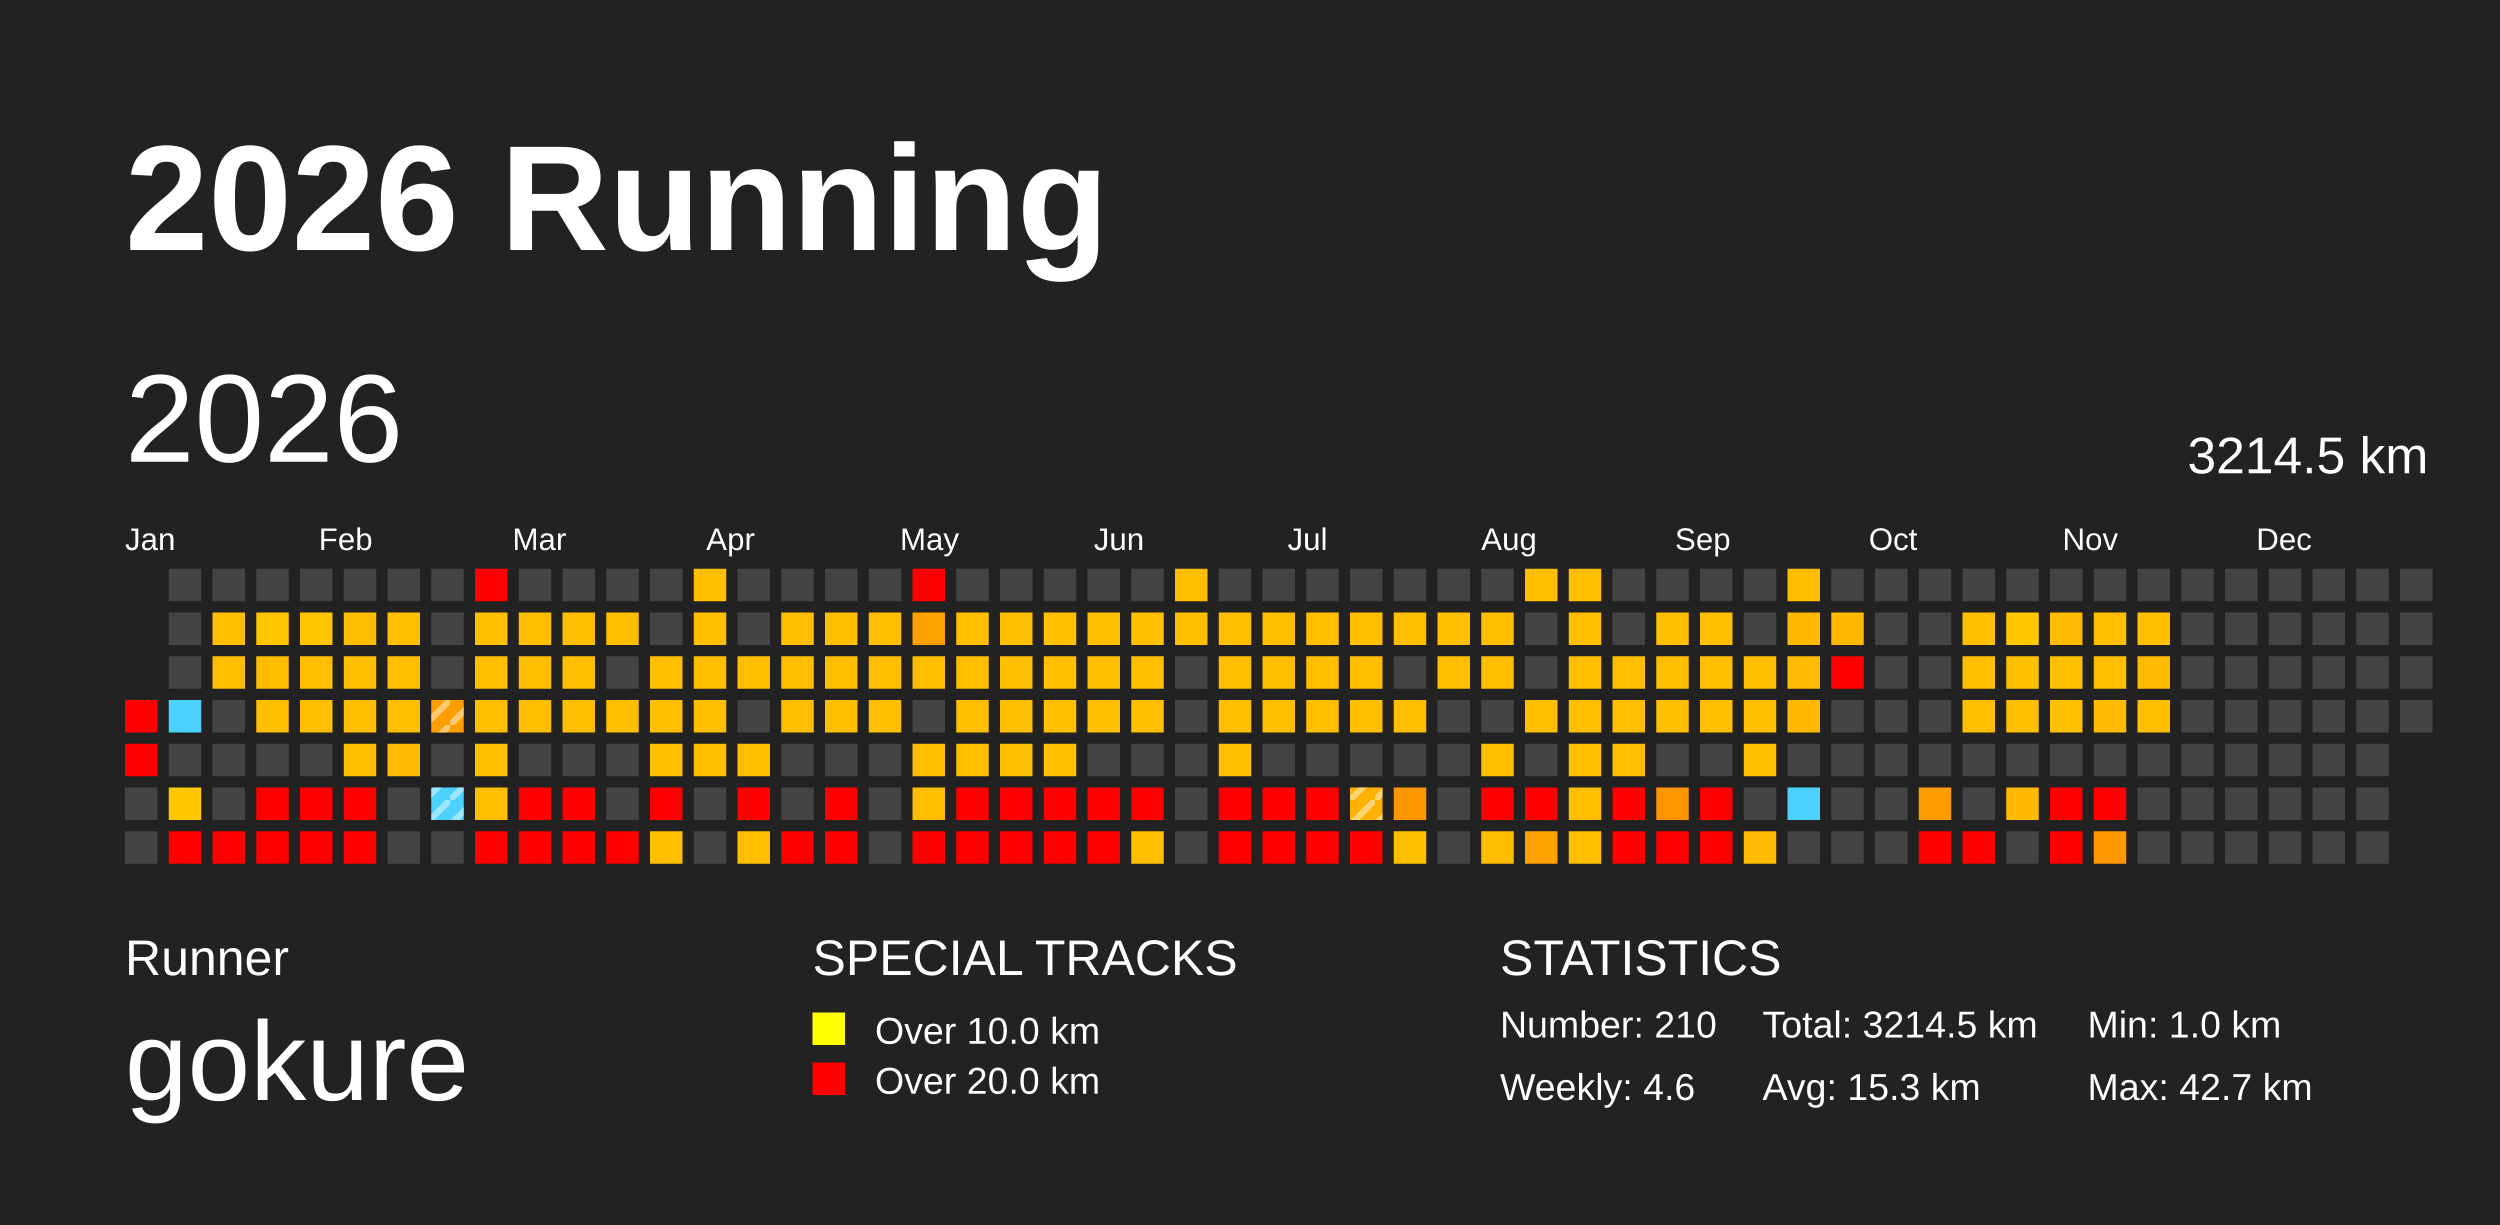
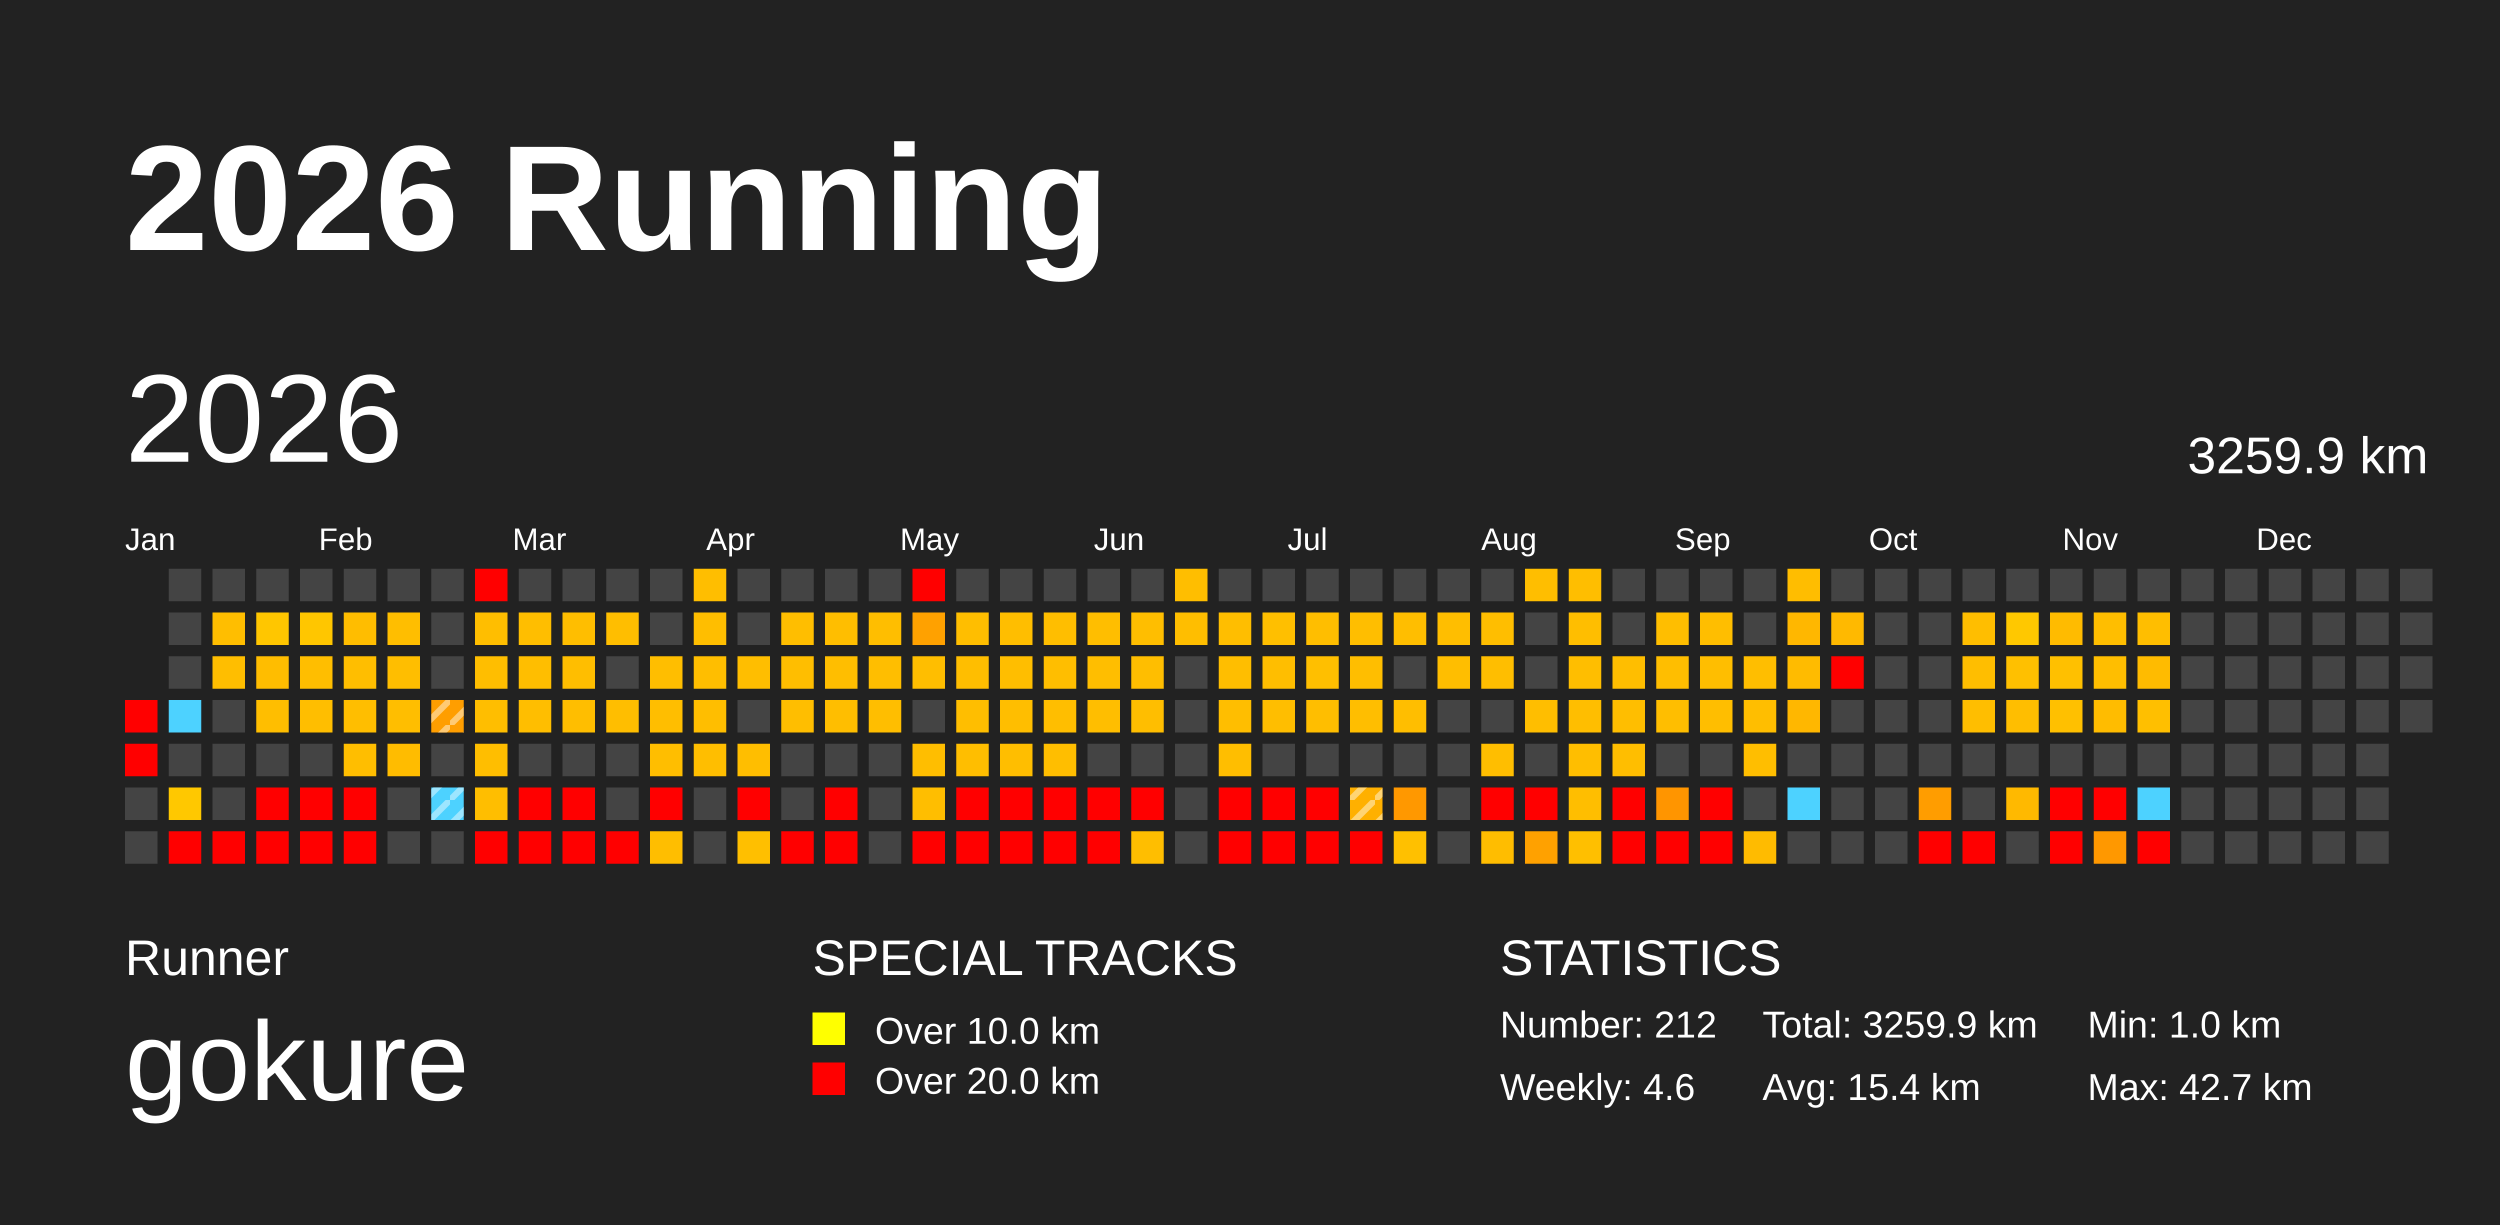
<svg xmlns="http://www.w3.org/2000/svg" baseProfile="full" height="98mm" version="1.1" viewBox="0,0,200,98" width="200mm">
  <defs>
    <pattern height="2" id="indoor-stripe" patternUnits="userSpaceOnUse" width="2">
      <line stroke="white" stroke-opacity="0.45" stroke-width="0.5" x1="0" x2="2" y1="2" y2="0" />
    </pattern>
  </defs>
  <rect fill="#222222" height="98" width="200" x="0" y="0" />
  <text fill="#FFFFFF" style="font-size:12px; font-family:Arial; font-weight:bold;" x="10" y="20">2026 Running</text>
  <text fill="#FFFFFF" style="font-size:4px; font-family:Arial" x="10" y="78">Runner</text>
  <text fill="#FFFFFF" style="font-size:9px; font-family:Arial" x="10" y="88">gokure</text>
  <text fill="#FFFFFF" style="font-size:4px; font-family:Arial" x="65" y="78">SPECIAL TRACKS</text>
  <rect fill="yellow" height="2.6" width="2.6" x="65" y="81" />
  <text fill="#FFFFFF" style="font-size:3px; font-family:Arial" x="70" y="83.5">Over 10.0 km</text>
  <rect fill="red" height="2.6" width="2.6" x="65" y="85" />
  <text fill="#FFFFFF" style="font-size:3px; font-family:Arial" x="70" y="87.5">Over 20.0 km</text>
  <text fill="#FFFFFF" style="font-size:4px; font-family:Arial" x="120" y="78">STATISTICS</text>
-   <text fill="#FFFFFF" style="font-size:3px; font-family:Arial" x="120" y="83">Number: 210</text>
+   <text fill="#FFFFFF" style="font-size:3px; font-family:Arial" x="120" y="83">Number: 212</text>
  <text fill="#FFFFFF" style="font-size:3px; font-family:Arial" x="120" y="88">Weekly: 4.6</text>
-   <text fill="#FFFFFF" style="font-size:3px; font-family:Arial" x="141" y="83">Total: 3214.5 km</text>
-   <text fill="#FFFFFF" style="font-size:3px; font-family:Arial" x="141" y="88">Avg: 15.3 km</text>
+   <text fill="#FFFFFF" style="font-size:3px; font-family:Arial" x="141" y="83">Total: 3259.9 km</text>
+   <text fill="#FFFFFF" style="font-size:3px; font-family:Arial" x="141" y="88">Avg: 15.4 km</text>
  <text fill="#FFFFFF" style="font-size:3px; font-family:Arial" x="167" y="83">Min: 1.0 km</text>
  <text fill="#FFFFFF" style="font-size:3px; font-family:Arial" x="167" y="88">Max: 42.7 km</text>
  <text dominant-baseline="hanging" fill="#FFFFFF" style="font-size:10.0px; font-family:Arial;" x="10" y="30">2026</text>
-   <text dominant-baseline="hanging" fill="#FFFFFF" style="font-size:4.125px; font-family:Arial;" x="175" y="35">3214.5 km</text>
+   <text dominant-baseline="hanging" fill="#FFFFFF" style="font-size:4.125px; font-family:Arial;" x="175" y="35">3259.9 km</text>
  <text fill="#FFFFFF" style="font-size:2.5px; font-family:Arial" x="10.0" y="44">Jan</text>
  <text fill="#FFFFFF" style="font-size:2.5px; font-family:Arial" x="25.5" y="44">Feb</text>
  <text fill="#FFFFFF" style="font-size:2.5px; font-family:Arial" x="41.0" y="44">Mar</text>
  <text fill="#FFFFFF" style="font-size:2.5px; font-family:Arial" x="56.5" y="44">Apr</text>
  <text fill="#FFFFFF" style="font-size:2.5px; font-family:Arial" x="72.0" y="44">May</text>
  <text fill="#FFFFFF" style="font-size:2.5px; font-family:Arial" x="87.5" y="44">Jun</text>
  <text fill="#FFFFFF" style="font-size:2.5px; font-family:Arial" x="103.0" y="44">Jul</text>
  <text fill="#FFFFFF" style="font-size:2.5px; font-family:Arial" x="118.5" y="44">Aug</text>
  <text fill="#FFFFFF" style="font-size:2.5px; font-family:Arial" x="134.0" y="44">Sep</text>
  <text fill="#FFFFFF" style="font-size:2.5px; font-family:Arial" x="149.5" y="44">Oct</text>
  <text fill="#FFFFFF" style="font-size:2.5px; font-family:Arial" x="165.0" y="44">Nov</text>
  <text fill="#FFFFFF" style="font-size:2.5px; font-family:Arial" x="180.5" y="44">Dec</text>
  <rect fill="red" height="2.6" width="2.6" x="10.0" y="56.0" />
  <rect fill="red" height="2.6" width="2.6" x="10.0" y="59.5" />
  <rect fill="#444444" height="2.6" width="2.6" x="10.0" y="63.0" />
  <rect fill="#444444" height="2.6" width="2.6" x="10.0" y="66.5" />
  <rect fill="#444444" height="2.6" width="2.6" x="13.5" y="45.5" />
  <rect fill="#444444" height="2.6" width="2.6" x="13.5" y="49.0" />
  <rect fill="#444444" height="2.6" width="2.6" x="13.5" y="52.5" />
  <rect fill="#4dd2ff" height="2.6" width="2.6" x="13.5" y="56.0" />
  <rect fill="#444444" height="2.6" width="2.6" x="13.5" y="59.5" />
  <rect fill="#ffc800" height="2.6" width="2.6" x="13.5" y="63.0" />
  <rect fill="red" height="2.6" width="2.6" x="13.5" y="66.5" />
  <rect fill="#444444" height="2.6" width="2.6" x="17.0" y="45.5" />
  <rect fill="#ffbe00" height="2.6" width="2.6" x="17.0" y="49.0" />
  <rect fill="#ffbe00" height="2.6" width="2.6" x="17.0" y="52.5" />
  <rect fill="#444444" height="2.6" width="2.6" x="17.0" y="56.0" />
  <rect fill="#444444" height="2.6" width="2.6" x="17.0" y="59.5" />
  <rect fill="#444444" height="2.6" width="2.6" x="17.0" y="63.0" />
  <rect fill="red" height="2.6" width="2.6" x="17.0" y="66.5" />
  <rect fill="#444444" height="2.6" width="2.6" x="20.5" y="45.5" />
  <rect fill="#ffc600" height="2.6" width="2.6" x="20.5" y="49.0" />
  <rect fill="#ffbd00" height="2.6" width="2.6" x="20.5" y="52.5" />
  <rect fill="#ffbe00" height="2.6" width="2.6" x="20.5" y="56.0" />
  <rect fill="#444444" height="2.6" width="2.6" x="20.5" y="59.5" />
  <rect fill="red" height="2.6" width="2.6" x="20.5" y="63.0" />
  <rect fill="red" height="2.6" width="2.6" x="20.5" y="66.5" />
  <rect fill="#444444" height="2.6" width="2.6" x="24.0" y="45.5" />
  <rect fill="#ffc600" height="2.6" width="2.6" x="24.0" y="49.0" />
  <rect fill="#ffbe00" height="2.6" width="2.6" x="24.0" y="52.5" />
  <rect fill="#ffbe00" height="2.6" width="2.6" x="24.0" y="56.0" />
  <rect fill="#444444" height="2.6" width="2.6" x="24.0" y="59.5" />
  <rect fill="red" height="2.6" width="2.6" x="24.0" y="63.0" />
  <rect fill="red" height="2.6" width="2.6" x="24.0" y="66.5" />
  <rect fill="#444444" height="2.6" width="2.6" x="27.5" y="45.5" />
  <rect fill="#ffbd00" height="2.6" width="2.6" x="27.5" y="49.0" />
  <rect fill="#ffbe00" height="2.6" width="2.6" x="27.5" y="52.5" />
  <rect fill="#ffbe00" height="2.6" width="2.6" x="27.5" y="56.0" />
  <rect fill="#ffbe00" height="2.6" width="2.6" x="27.5" y="59.5" />
  <rect fill="red" height="2.6" width="2.6" x="27.5" y="63.0" />
  <rect fill="red" height="2.6" width="2.6" x="27.5" y="66.5" />
  <rect fill="#444444" height="2.6" width="2.6" x="31.0" y="45.5" />
  <rect fill="#ffbe00" height="2.6" width="2.6" x="31.0" y="49.0" />
  <rect fill="#ffbe00" height="2.6" width="2.6" x="31.0" y="52.5" />
  <rect fill="#ffbe00" height="2.6" width="2.6" x="31.0" y="56.0" />
  <rect fill="#ffbc00" height="2.6" width="2.6" x="31.0" y="59.5" />
  <rect fill="#444444" height="2.6" width="2.6" x="31.0" y="63.0" />
  <rect fill="#444444" height="2.6" width="2.6" x="31.0" y="66.5" />
  <rect fill="#444444" height="2.6" width="2.6" x="34.5" y="45.5" />
  <rect fill="#444444" height="2.6" width="2.6" x="34.5" y="49.0" />
  <rect fill="#444444" height="2.6" width="2.6" x="34.5" y="52.5" />
  <rect fill="#ff9e00" height="2.6" width="2.6" x="34.5" y="56.0" />
  <rect fill="url(#indoor-stripe)" height="2.6" style="pointer-events: none;" width="2.6" x="34.5" y="56.0" />
  <rect fill="#444444" height="2.6" width="2.6" x="34.5" y="59.5" />
  <rect fill="#4dd2ff" height="2.6" width="2.6" x="34.5" y="63.0" />
  <rect fill="url(#indoor-stripe)" height="2.6" style="pointer-events: none;" width="2.6" x="34.5" y="63.0" />
  <rect fill="#444444" height="2.6" width="2.6" x="34.5" y="66.5" />
  <rect fill="red" height="2.6" width="2.6" x="38.0" y="45.5" />
  <rect fill="#ffbe00" height="2.6" width="2.6" x="38.0" y="49.0" />
  <rect fill="#ffbe00" height="2.6" width="2.6" x="38.0" y="52.5" />
  <rect fill="#ffbe00" height="2.6" width="2.6" x="38.0" y="56.0" />
  <rect fill="#ffbe00" height="2.6" width="2.6" x="38.0" y="59.5" />
  <rect fill="#ffbe00" height="2.6" width="2.6" x="38.0" y="63.0" />
  <rect fill="red" height="2.6" width="2.6" x="38.0" y="66.5" />
  <rect fill="#444444" height="2.6" width="2.6" x="41.5" y="45.5" />
  <rect fill="#ffbe00" height="2.6" width="2.6" x="41.5" y="49.0" />
  <rect fill="#ffbe00" height="2.6" width="2.6" x="41.5" y="52.5" />
  <rect fill="#ffbe00" height="2.6" width="2.6" x="41.5" y="56.0" />
  <rect fill="#444444" height="2.6" width="2.6" x="41.5" y="59.5" />
  <rect fill="red" height="2.6" width="2.6" x="41.5" y="63.0" />
  <rect fill="red" height="2.6" width="2.6" x="41.5" y="66.5" />
  <rect fill="#444444" height="2.6" width="2.6" x="45.0" y="45.5" />
  <rect fill="#ffbe00" height="2.6" width="2.6" x="45.0" y="49.0" />
  <rect fill="#ffbe00" height="2.6" width="2.6" x="45.0" y="52.5" />
  <rect fill="#ffbe00" height="2.6" width="2.6" x="45.0" y="56.0" />
  <rect fill="#444444" height="2.6" width="2.6" x="45.0" y="59.5" />
  <rect fill="red" height="2.6" width="2.6" x="45.0" y="63.0" />
  <rect fill="red" height="2.6" width="2.6" x="45.0" y="66.5" />
  <rect fill="#444444" height="2.6" width="2.6" x="48.5" y="45.5" />
  <rect fill="#ffbe00" height="2.6" width="2.6" x="48.5" y="49.0" />
  <rect fill="#444444" height="2.6" width="2.6" x="48.5" y="52.5" />
  <rect fill="#ffbe00" height="2.6" width="2.6" x="48.5" y="56.0" />
  <rect fill="#444444" height="2.6" width="2.6" x="48.5" y="59.5" />
  <rect fill="#444444" height="2.6" width="2.6" x="48.5" y="63.0" />
  <rect fill="red" height="2.6" width="2.6" x="48.5" y="66.5" />
  <rect fill="#444444" height="2.6" width="2.6" x="52.0" y="45.5" />
  <rect fill="#444444" height="2.6" width="2.6" x="52.0" y="49.0" />
  <rect fill="#ffbe00" height="2.6" width="2.6" x="52.0" y="52.5" />
  <rect fill="#ffbe00" height="2.6" width="2.6" x="52.0" y="56.0" />
  <rect fill="#ffbe00" height="2.6" width="2.6" x="52.0" y="59.5" />
  <rect fill="red" height="2.6" width="2.6" x="52.0" y="63.0" />
  <rect fill="#ffbe00" height="2.6" width="2.6" x="52.0" y="66.5" />
  <rect fill="#ffbe00" height="2.6" width="2.6" x="55.5" y="45.5" />
  <rect fill="#ffbe00" height="2.6" width="2.6" x="55.5" y="49.0" />
  <rect fill="#ffbe00" height="2.6" width="2.6" x="55.5" y="52.5" />
  <rect fill="#ffbe00" height="2.6" width="2.6" x="55.5" y="56.0" />
  <rect fill="#ffbe00" height="2.6" width="2.6" x="55.5" y="59.5" />
  <rect fill="#444444" height="2.6" width="2.6" x="55.5" y="63.0" />
  <rect fill="#444444" height="2.6" width="2.6" x="55.5" y="66.5" />
  <rect fill="#444444" height="2.6" width="2.6" x="59.0" y="45.5" />
  <rect fill="#444444" height="2.6" width="2.6" x="59.0" y="49.0" />
  <rect fill="#ffbe00" height="2.6" width="2.6" x="59.0" y="52.5" />
  <rect fill="#444444" height="2.6" width="2.6" x="59.0" y="56.0" />
  <rect fill="#ffbe00" height="2.6" width="2.6" x="59.0" y="59.5" />
  <rect fill="red" height="2.6" width="2.6" x="59.0" y="63.0" />
  <rect fill="#ffbf00" height="2.6" width="2.6" x="59.0" y="66.5" />
  <rect fill="#444444" height="2.6" width="2.6" x="62.5" y="45.5" />
  <rect fill="#ffbe00" height="2.6" width="2.6" x="62.5" y="49.0" />
  <rect fill="#ffbe00" height="2.6" width="2.6" x="62.5" y="52.5" />
  <rect fill="#ffbe00" height="2.6" width="2.6" x="62.5" y="56.0" />
  <rect fill="#444444" height="2.6" width="2.6" x="62.5" y="59.5" />
  <rect fill="#444444" height="2.6" width="2.6" x="62.5" y="63.0" />
  <rect fill="red" height="2.6" width="2.6" x="62.5" y="66.5" />
  <rect fill="#444444" height="2.6" width="2.6" x="66.0" y="45.5" />
  <rect fill="#ffbe00" height="2.6" width="2.6" x="66.0" y="49.0" />
  <rect fill="#ffbe00" height="2.6" width="2.6" x="66.0" y="52.5" />
  <rect fill="#ffbe00" height="2.6" width="2.6" x="66.0" y="56.0" />
  <rect fill="#444444" height="2.6" width="2.6" x="66.0" y="59.5" />
  <rect fill="red" height="2.6" width="2.6" x="66.0" y="63.0" />
  <rect fill="red" height="2.6" width="2.6" x="66.0" y="66.5" />
  <rect fill="#444444" height="2.6" width="2.6" x="69.5" y="45.5" />
  <rect fill="#ffbe00" height="2.6" width="2.6" x="69.5" y="49.0" />
  <rect fill="#ffbe00" height="2.6" width="2.6" x="69.5" y="52.5" />
  <rect fill="#ffbe00" height="2.6" width="2.6" x="69.5" y="56.0" />
  <rect fill="#444444" height="2.6" width="2.6" x="69.5" y="59.5" />
  <rect fill="#444444" height="2.6" width="2.6" x="69.5" y="63.0" />
  <rect fill="#444444" height="2.6" width="2.6" x="69.5" y="66.5" />
  <rect fill="red" height="2.6" width="2.6" x="73.0" y="45.5" />
  <rect fill="#ffa100" height="2.6" width="2.6" x="73.0" y="49.0" />
  <rect fill="#ffbe00" height="2.6" width="2.6" x="73.0" y="52.5" />
  <rect fill="#444444" height="2.6" width="2.6" x="73.0" y="56.0" />
  <rect fill="#ffbe00" height="2.6" width="2.6" x="73.0" y="59.5" />
  <rect fill="#ffbe00" height="2.6" width="2.6" x="73.0" y="63.0" />
  <rect fill="red" height="2.6" width="2.6" x="73.0" y="66.5" />
  <rect fill="#444444" height="2.6" width="2.6" x="76.5" y="45.5" />
  <rect fill="#ffbe00" height="2.6" width="2.6" x="76.5" y="49.0" />
  <rect fill="#ffbe00" height="2.6" width="2.6" x="76.5" y="52.5" />
  <rect fill="#ffbe00" height="2.6" width="2.6" x="76.5" y="56.0" />
  <rect fill="#ffbe00" height="2.6" width="2.6" x="76.5" y="59.5" />
  <rect fill="red" height="2.6" width="2.6" x="76.5" y="63.0" />
  <rect fill="red" height="2.6" width="2.6" x="76.5" y="66.5" />
  <rect fill="#444444" height="2.6" width="2.6" x="80.0" y="45.5" />
  <rect fill="#ffbe00" height="2.6" width="2.6" x="80.0" y="49.0" />
  <rect fill="#ffbe00" height="2.6" width="2.6" x="80.0" y="52.5" />
  <rect fill="#ffbe00" height="2.6" width="2.6" x="80.0" y="56.0" />
  <rect fill="#ffbe00" height="2.6" width="2.6" x="80.0" y="59.5" />
  <rect fill="red" height="2.6" width="2.6" x="80.0" y="63.0" />
  <rect fill="red" height="2.6" width="2.6" x="80.0" y="66.5" />
  <rect fill="#444444" height="2.6" width="2.6" x="83.5" y="45.5" />
  <rect fill="#ffbe00" height="2.6" width="2.6" x="83.5" y="49.0" />
  <rect fill="#ffbe00" height="2.6" width="2.6" x="83.5" y="52.5" />
  <rect fill="#ffbe00" height="2.6" width="2.6" x="83.5" y="56.0" />
  <rect fill="#ffbe00" height="2.6" width="2.6" x="83.5" y="59.5" />
  <rect fill="red" height="2.6" width="2.6" x="83.5" y="63.0" />
  <rect fill="red" height="2.6" width="2.6" x="83.5" y="66.5" />
  <rect fill="#444444" height="2.6" width="2.6" x="87.0" y="45.5" />
  <rect fill="#ffbe00" height="2.6" width="2.6" x="87.0" y="49.0" />
  <rect fill="#ffbe00" height="2.6" width="2.6" x="87.0" y="52.5" />
  <rect fill="#ffbe00" height="2.6" width="2.6" x="87.0" y="56.0" />
  <rect fill="#444444" height="2.6" width="2.6" x="87.0" y="59.5" />
  <rect fill="red" height="2.6" width="2.6" x="87.0" y="63.0" />
  <rect fill="red" height="2.6" width="2.6" x="87.0" y="66.5" />
  <rect fill="#444444" height="2.6" width="2.6" x="90.5" y="45.5" />
  <rect fill="#ffbe00" height="2.6" width="2.6" x="90.5" y="49.0" />
  <rect fill="#ffbe00" height="2.6" width="2.6" x="90.5" y="52.5" />
  <rect fill="#ffbe00" height="2.6" width="2.6" x="90.5" y="56.0" />
  <rect fill="#444444" height="2.6" width="2.6" x="90.5" y="59.5" />
  <rect fill="red" height="2.6" width="2.6" x="90.5" y="63.0" />
  <rect fill="#ffbe00" height="2.6" width="2.6" x="90.5" y="66.5" />
  <rect fill="#ffbe00" height="2.6" width="2.6" x="94.0" y="45.5" />
  <rect fill="#ffbe00" height="2.6" width="2.6" x="94.0" y="49.0" />
  <rect fill="#444444" height="2.6" width="2.6" x="94.0" y="52.5" />
  <rect fill="#444444" height="2.6" width="2.6" x="94.0" y="56.0" />
  <rect fill="#444444" height="2.6" width="2.6" x="94.0" y="59.5" />
  <rect fill="#444444" height="2.6" width="2.6" x="94.0" y="63.0" />
  <rect fill="#444444" height="2.6" width="2.6" x="94.0" y="66.5" />
  <rect fill="#444444" height="2.6" width="2.6" x="97.5" y="45.5" />
  <rect fill="#ffbe00" height="2.6" width="2.6" x="97.5" y="49.0" />
  <rect fill="#ffbe00" height="2.6" width="2.6" x="97.5" y="52.5" />
  <rect fill="#ffbe00" height="2.6" width="2.6" x="97.5" y="56.0" />
  <rect fill="#ffbe00" height="2.6" width="2.6" x="97.5" y="59.5" />
  <rect fill="red" height="2.6" width="2.6" x="97.5" y="63.0" />
  <rect fill="red" height="2.6" width="2.6" x="97.5" y="66.5" />
  <rect fill="#444444" height="2.6" width="2.6" x="101.0" y="45.5" />
  <rect fill="#ffbf00" height="2.6" width="2.6" x="101.0" y="49.0" />
  <rect fill="#ffbe00" height="2.6" width="2.6" x="101.0" y="52.5" />
  <rect fill="#ffbe00" height="2.6" width="2.6" x="101.0" y="56.0" />
  <rect fill="#444444" height="2.6" width="2.6" x="101.0" y="59.5" />
  <rect fill="red" height="2.6" width="2.6" x="101.0" y="63.0" />
  <rect fill="red" height="2.6" width="2.6" x="101.0" y="66.5" />
  <rect fill="#444444" height="2.6" width="2.6" x="104.5" y="45.5" />
  <rect fill="#ffbe00" height="2.6" width="2.6" x="104.5" y="49.0" />
  <rect fill="#ffbf00" height="2.6" width="2.6" x="104.5" y="52.5" />
  <rect fill="#ffbe00" height="2.6" width="2.6" x="104.5" y="56.0" />
  <rect fill="#444444" height="2.6" width="2.6" x="104.5" y="59.5" />
  <rect fill="red" height="2.6" width="2.6" x="104.5" y="63.0" />
  <rect fill="red" height="2.6" width="2.6" x="104.5" y="66.5" />
  <rect fill="#444444" height="2.6" width="2.6" x="108.0" y="45.5" />
  <rect fill="#ffbe00" height="2.6" width="2.6" x="108.0" y="49.0" />
  <rect fill="#ffbe00" height="2.6" width="2.6" x="108.0" y="52.5" />
  <rect fill="#ffbe00" height="2.6" width="2.6" x="108.0" y="56.0" />
  <rect fill="#444444" height="2.6" width="2.6" x="108.0" y="59.5" />
  <rect fill="#ffb000" height="2.6" width="2.6" x="108.0" y="63.0" />
  <rect fill="url(#indoor-stripe)" height="2.6" style="pointer-events: none;" width="2.6" x="108.0" y="63.0" />
  <rect fill="red" height="2.6" width="2.6" x="108.0" y="66.5" />
  <rect fill="#444444" height="2.6" width="2.6" x="111.5" y="45.5" />
  <rect fill="#ffbe00" height="2.6" width="2.6" x="111.5" y="49.0" />
  <rect fill="#444444" height="2.6" width="2.6" x="111.5" y="52.5" />
  <rect fill="#ffbe00" height="2.6" width="2.6" x="111.5" y="56.0" />
  <rect fill="#444444" height="2.6" width="2.6" x="111.5" y="59.5" />
  <rect fill="#ff9800" height="2.6" width="2.6" x="111.5" y="63.0" />
  <rect fill="#ffc000" height="2.6" width="2.6" x="111.5" y="66.5" />
  <rect fill="#444444" height="2.6" width="2.6" x="115.0" y="45.5" />
  <rect fill="#ffbe00" height="2.6" width="2.6" x="115.0" y="49.0" />
  <rect fill="#ffbe00" height="2.6" width="2.6" x="115.0" y="52.5" />
  <rect fill="#444444" height="2.6" width="2.6" x="115.0" y="56.0" />
  <rect fill="#444444" height="2.6" width="2.6" x="115.0" y="59.5" />
  <rect fill="#444444" height="2.6" width="2.6" x="115.0" y="63.0" />
  <rect fill="#444444" height="2.6" width="2.6" x="115.0" y="66.5" />
  <rect fill="#444444" height="2.6" width="2.6" x="118.5" y="45.5" />
  <rect fill="#ffbe00" height="2.6" width="2.6" x="118.5" y="49.0" />
  <rect fill="#ffbe00" height="2.6" width="2.6" x="118.5" y="52.5" />
  <rect fill="#444444" height="2.6" width="2.6" x="118.5" y="56.0" />
  <rect fill="#ffbe00" height="2.6" width="2.6" x="118.5" y="59.5" />
  <rect fill="red" height="2.6" width="2.6" x="118.5" y="63.0" />
  <rect fill="#ffbd00" height="2.6" width="2.6" x="118.5" y="66.5" />
  <rect fill="#ffbe00" height="2.6" width="2.6" x="122.0" y="45.5" />
  <rect fill="#444444" height="2.6" width="2.6" x="122.0" y="49.0" />
  <rect fill="#444444" height="2.6" width="2.6" x="122.0" y="52.5" />
  <rect fill="#ffbe00" height="2.6" width="2.6" x="122.0" y="56.0" />
  <rect fill="#444444" height="2.6" width="2.6" x="122.0" y="59.5" />
  <rect fill="red" height="2.6" width="2.6" x="122.0" y="63.0" />
  <rect fill="#ffa100" height="2.6" width="2.6" x="122.0" y="66.5" />
  <rect fill="#ffbe00" height="2.6" width="2.6" x="125.5" y="45.5" />
  <rect fill="#ffbe00" height="2.6" width="2.6" x="125.5" y="49.0" />
  <rect fill="#ffbe00" height="2.6" width="2.6" x="125.5" y="52.5" />
  <rect fill="#ffbe00" height="2.6" width="2.6" x="125.5" y="56.0" />
  <rect fill="#ffbe00" height="2.6" width="2.6" x="125.5" y="59.5" />
  <rect fill="#ffbe00" height="2.6" width="2.6" x="125.5" y="63.0" />
  <rect fill="#ffbf00" height="2.6" width="2.6" x="125.5" y="66.5" />
  <rect fill="#444444" height="2.6" width="2.6" x="129.0" y="45.5" />
  <rect fill="#444444" height="2.6" width="2.6" x="129.0" y="49.0" />
  <rect fill="#ffbe00" height="2.6" width="2.6" x="129.0" y="52.5" />
  <rect fill="#ffbe00" height="2.6" width="2.6" x="129.0" y="56.0" />
  <rect fill="#ffbe00" height="2.6" width="2.6" x="129.0" y="59.5" />
  <rect fill="red" height="2.6" width="2.6" x="129.0" y="63.0" />
  <rect fill="red" height="2.6" width="2.6" x="129.0" y="66.5" />
  <rect fill="#444444" height="2.6" width="2.6" x="132.5" y="45.5" />
  <rect fill="#ffbe00" height="2.6" width="2.6" x="132.5" y="49.0" />
  <rect fill="#ffbe00" height="2.6" width="2.6" x="132.5" y="52.5" />
  <rect fill="#ffbe00" height="2.6" width="2.6" x="132.5" y="56.0" />
  <rect fill="#444444" height="2.6" width="2.6" x="132.5" y="59.5" />
  <rect fill="#ff9500" height="2.6" width="2.6" x="132.5" y="63.0" />
  <rect fill="red" height="2.6" width="2.6" x="132.5" y="66.5" />
  <rect fill="#444444" height="2.6" width="2.6" x="136.0" y="45.5" />
  <rect fill="#ffbe00" height="2.6" width="2.6" x="136.0" y="49.0" />
  <rect fill="#ffbe00" height="2.6" width="2.6" x="136.0" y="52.5" />
  <rect fill="#ffbe00" height="2.6" width="2.6" x="136.0" y="56.0" />
  <rect fill="#444444" height="2.6" width="2.6" x="136.0" y="59.5" />
  <rect fill="red" height="2.6" width="2.6" x="136.0" y="63.0" />
  <rect fill="red" height="2.6" width="2.6" x="136.0" y="66.5" />
  <rect fill="#444444" height="2.6" width="2.6" x="139.5" y="45.5" />
  <rect fill="#444444" height="2.6" width="2.6" x="139.5" y="49.0" />
  <rect fill="#ffbe00" height="2.6" width="2.6" x="139.5" y="52.5" />
  <rect fill="#ffbe00" height="2.6" width="2.6" x="139.5" y="56.0" />
  <rect fill="#ffbe00" height="2.6" width="2.6" x="139.5" y="59.5" />
  <rect fill="#444444" height="2.6" width="2.6" x="139.5" y="63.0" />
  <rect fill="#ffbb00" height="2.6" width="2.6" x="139.5" y="66.5" />
  <rect fill="#ffbd00" height="2.6" width="2.6" x="143.0" y="45.5" />
  <rect fill="#ffb700" height="2.6" width="2.6" x="143.0" y="49.0" />
  <rect fill="#ffbb00" height="2.6" width="2.6" x="143.0" y="52.5" />
  <rect fill="#ffb700" height="2.6" width="2.6" x="143.0" y="56.0" />
  <rect fill="#444444" height="2.6" width="2.6" x="143.0" y="59.5" />
  <rect fill="#4dd2ff" height="2.6" width="2.6" x="143.0" y="63.0" />
  <rect fill="#444444" height="2.6" width="2.6" x="143.0" y="66.5" />
  <rect fill="#444444" height="2.6" width="2.6" x="146.5" y="45.5" />
  <rect fill="#ffb900" height="2.6" width="2.6" x="146.5" y="49.0" />
  <rect fill="red" height="2.6" width="2.6" x="146.5" y="52.5" />
  <rect fill="#444444" height="2.6" width="2.6" x="146.5" y="56.0" />
  <rect fill="#444444" height="2.6" width="2.6" x="146.5" y="59.5" />
  <rect fill="#444444" height="2.6" width="2.6" x="146.5" y="63.0" />
  <rect fill="#444444" height="2.6" width="2.6" x="146.5" y="66.5" />
  <rect fill="#444444" height="2.6" width="2.6" x="150.0" y="45.5" />
  <rect fill="#444444" height="2.6" width="2.6" x="150.0" y="49.0" />
  <rect fill="#444444" height="2.6" width="2.6" x="150.0" y="52.5" />
  <rect fill="#444444" height="2.6" width="2.6" x="150.0" y="56.0" />
  <rect fill="#444444" height="2.6" width="2.6" x="150.0" y="59.5" />
  <rect fill="#444444" height="2.6" width="2.6" x="150.0" y="63.0" />
  <rect fill="#444444" height="2.6" width="2.6" x="150.0" y="66.5" />
  <rect fill="#444444" height="2.6" width="2.6" x="153.5" y="45.5" />
  <rect fill="#444444" height="2.6" width="2.6" x="153.5" y="49.0" />
  <rect fill="#444444" height="2.6" width="2.6" x="153.5" y="52.5" />
  <rect fill="#444444" height="2.6" width="2.6" x="153.5" y="56.0" />
  <rect fill="#444444" height="2.6" width="2.6" x="153.5" y="59.5" />
  <rect fill="#ff9d00" height="2.6" width="2.6" x="153.5" y="63.0" />
  <rect fill="red" height="2.6" width="2.6" x="153.5" y="66.5" />
  <rect fill="#444444" height="2.6" width="2.6" x="157.0" y="45.5" />
  <rect fill="#ffbe00" height="2.6" width="2.6" x="157.0" y="49.0" />
  <rect fill="#ffbe00" height="2.6" width="2.6" x="157.0" y="52.5" />
  <rect fill="#ffbe00" height="2.6" width="2.6" x="157.0" y="56.0" />
  <rect fill="#444444" height="2.6" width="2.6" x="157.0" y="59.5" />
  <rect fill="#444444" height="2.6" width="2.6" x="157.0" y="63.0" />
  <rect fill="red" height="2.6" width="2.6" x="157.0" y="66.5" />
  <rect fill="#444444" height="2.6" width="2.6" x="160.5" y="45.5" />
  <rect fill="#ffc800" height="2.6" width="2.6" x="160.5" y="49.0" />
  <rect fill="#ffc000" height="2.6" width="2.6" x="160.5" y="52.5" />
  <rect fill="#ffbe00" height="2.6" width="2.6" x="160.5" y="56.0" />
  <rect fill="#444444" height="2.6" width="2.6" x="160.5" y="59.5" />
  <rect fill="#ffb900" height="2.6" width="2.6" x="160.5" y="63.0" />
  <rect fill="#444444" height="2.6" width="2.6" x="160.5" y="66.5" />
  <rect fill="#444444" height="2.6" width="2.6" x="164.0" y="45.5" />
  <rect fill="#ffbb00" height="2.6" width="2.6" x="164.0" y="49.0" />
  <rect fill="#ffc000" height="2.6" width="2.6" x="164.0" y="52.5" />
  <rect fill="#ffc000" height="2.6" width="2.6" x="164.0" y="56.0" />
  <rect fill="#444444" height="2.6" width="2.6" x="164.0" y="59.5" />
  <rect fill="red" height="2.6" width="2.6" x="164.0" y="63.0" />
  <rect fill="red" height="2.6" width="2.6" x="164.0" y="66.5" />
  <rect fill="#444444" height="2.6" width="2.6" x="167.5" y="45.5" />
  <rect fill="#ffbe00" height="2.6" width="2.6" x="167.5" y="49.0" />
  <rect fill="#ffbe00" height="2.6" width="2.6" x="167.5" y="52.5" />
  <rect fill="#ffbc00" height="2.6" width="2.6" x="167.5" y="56.0" />
  <rect fill="#444444" height="2.6" width="2.6" x="167.5" y="59.5" />
  <rect fill="red" height="2.6" width="2.6" x="167.5" y="63.0" />
  <rect fill="#ff9800" height="2.6" width="2.6" x="167.5" y="66.5" />
  <rect fill="#444444" height="2.6" width="2.6" x="171.0" y="45.5" />
  <rect fill="#ffbe00" height="2.6" width="2.6" x="171.0" y="49.0" />
  <rect fill="#ffbb00" height="2.6" width="2.6" x="171.0" y="52.5" />
  <rect fill="#ffbf00" height="2.6" width="2.6" x="171.0" y="56.0" />
  <rect fill="#444444" height="2.6" width="2.6" x="171.0" y="59.5" />
-   <rect fill="#444444" height="2.6" width="2.6" x="171.0" y="63.0" />
-   <rect fill="#444444" height="2.6" width="2.6" x="171.0" y="66.5" />
+   <rect fill="#4dd2ff" height="2.6" width="2.6" x="171.0" y="63.0" />
+   <rect fill="red" height="2.6" width="2.6" x="171.0" y="66.5" />
  <rect fill="#444444" height="2.6" width="2.6" x="174.5" y="45.5" />
  <rect fill="#444444" height="2.6" width="2.6" x="174.5" y="49.0" />
  <rect fill="#444444" height="2.6" width="2.6" x="174.5" y="52.5" />
  <rect fill="#444444" height="2.6" width="2.6" x="174.5" y="56.0" />
  <rect fill="#444444" height="2.6" width="2.6" x="174.5" y="59.5" />
  <rect fill="#444444" height="2.6" width="2.6" x="174.5" y="63.0" />
  <rect fill="#444444" height="2.6" width="2.6" x="174.5" y="66.5" />
  <rect fill="#444444" height="2.6" width="2.6" x="178.0" y="45.5" />
  <rect fill="#444444" height="2.6" width="2.6" x="178.0" y="49.0" />
  <rect fill="#444444" height="2.6" width="2.6" x="178.0" y="52.5" />
  <rect fill="#444444" height="2.6" width="2.6" x="178.0" y="56.0" />
  <rect fill="#444444" height="2.6" width="2.6" x="178.0" y="59.5" />
  <rect fill="#444444" height="2.6" width="2.6" x="178.0" y="63.0" />
  <rect fill="#444444" height="2.6" width="2.6" x="178.0" y="66.5" />
  <rect fill="#444444" height="2.6" width="2.6" x="181.5" y="45.5" />
  <rect fill="#444444" height="2.6" width="2.6" x="181.5" y="49.0" />
  <rect fill="#444444" height="2.6" width="2.6" x="181.5" y="52.5" />
  <rect fill="#444444" height="2.6" width="2.6" x="181.5" y="56.0" />
  <rect fill="#444444" height="2.6" width="2.6" x="181.5" y="59.5" />
  <rect fill="#444444" height="2.6" width="2.6" x="181.5" y="63.0" />
  <rect fill="#444444" height="2.6" width="2.6" x="181.5" y="66.5" />
  <rect fill="#444444" height="2.6" width="2.6" x="185.0" y="45.5" />
  <rect fill="#444444" height="2.6" width="2.6" x="185.0" y="49.0" />
  <rect fill="#444444" height="2.6" width="2.6" x="185.0" y="52.5" />
  <rect fill="#444444" height="2.6" width="2.6" x="185.0" y="56.0" />
  <rect fill="#444444" height="2.6" width="2.6" x="185.0" y="59.5" />
  <rect fill="#444444" height="2.6" width="2.6" x="185.0" y="63.0" />
  <rect fill="#444444" height="2.6" width="2.6" x="185.0" y="66.5" />
  <rect fill="#444444" height="2.6" width="2.6" x="188.5" y="45.5" />
  <rect fill="#444444" height="2.6" width="2.6" x="188.5" y="49.0" />
  <rect fill="#444444" height="2.6" width="2.6" x="188.5" y="52.5" />
  <rect fill="#444444" height="2.6" width="2.6" x="188.5" y="56.0" />
  <rect fill="#444444" height="2.6" width="2.6" x="188.5" y="59.5" />
  <rect fill="#444444" height="2.6" width="2.6" x="188.5" y="63.0" />
  <rect fill="#444444" height="2.6" width="2.6" x="188.5" y="66.5" />
  <rect fill="#444444" height="2.6" width="2.6" x="192.0" y="45.5" />
  <rect fill="#444444" height="2.6" width="2.6" x="192.0" y="49.0" />
  <rect fill="#444444" height="2.6" width="2.6" x="192.0" y="52.5" />
  <rect fill="#444444" height="2.6" width="2.6" x="192.0" y="56.0" />
</svg>
